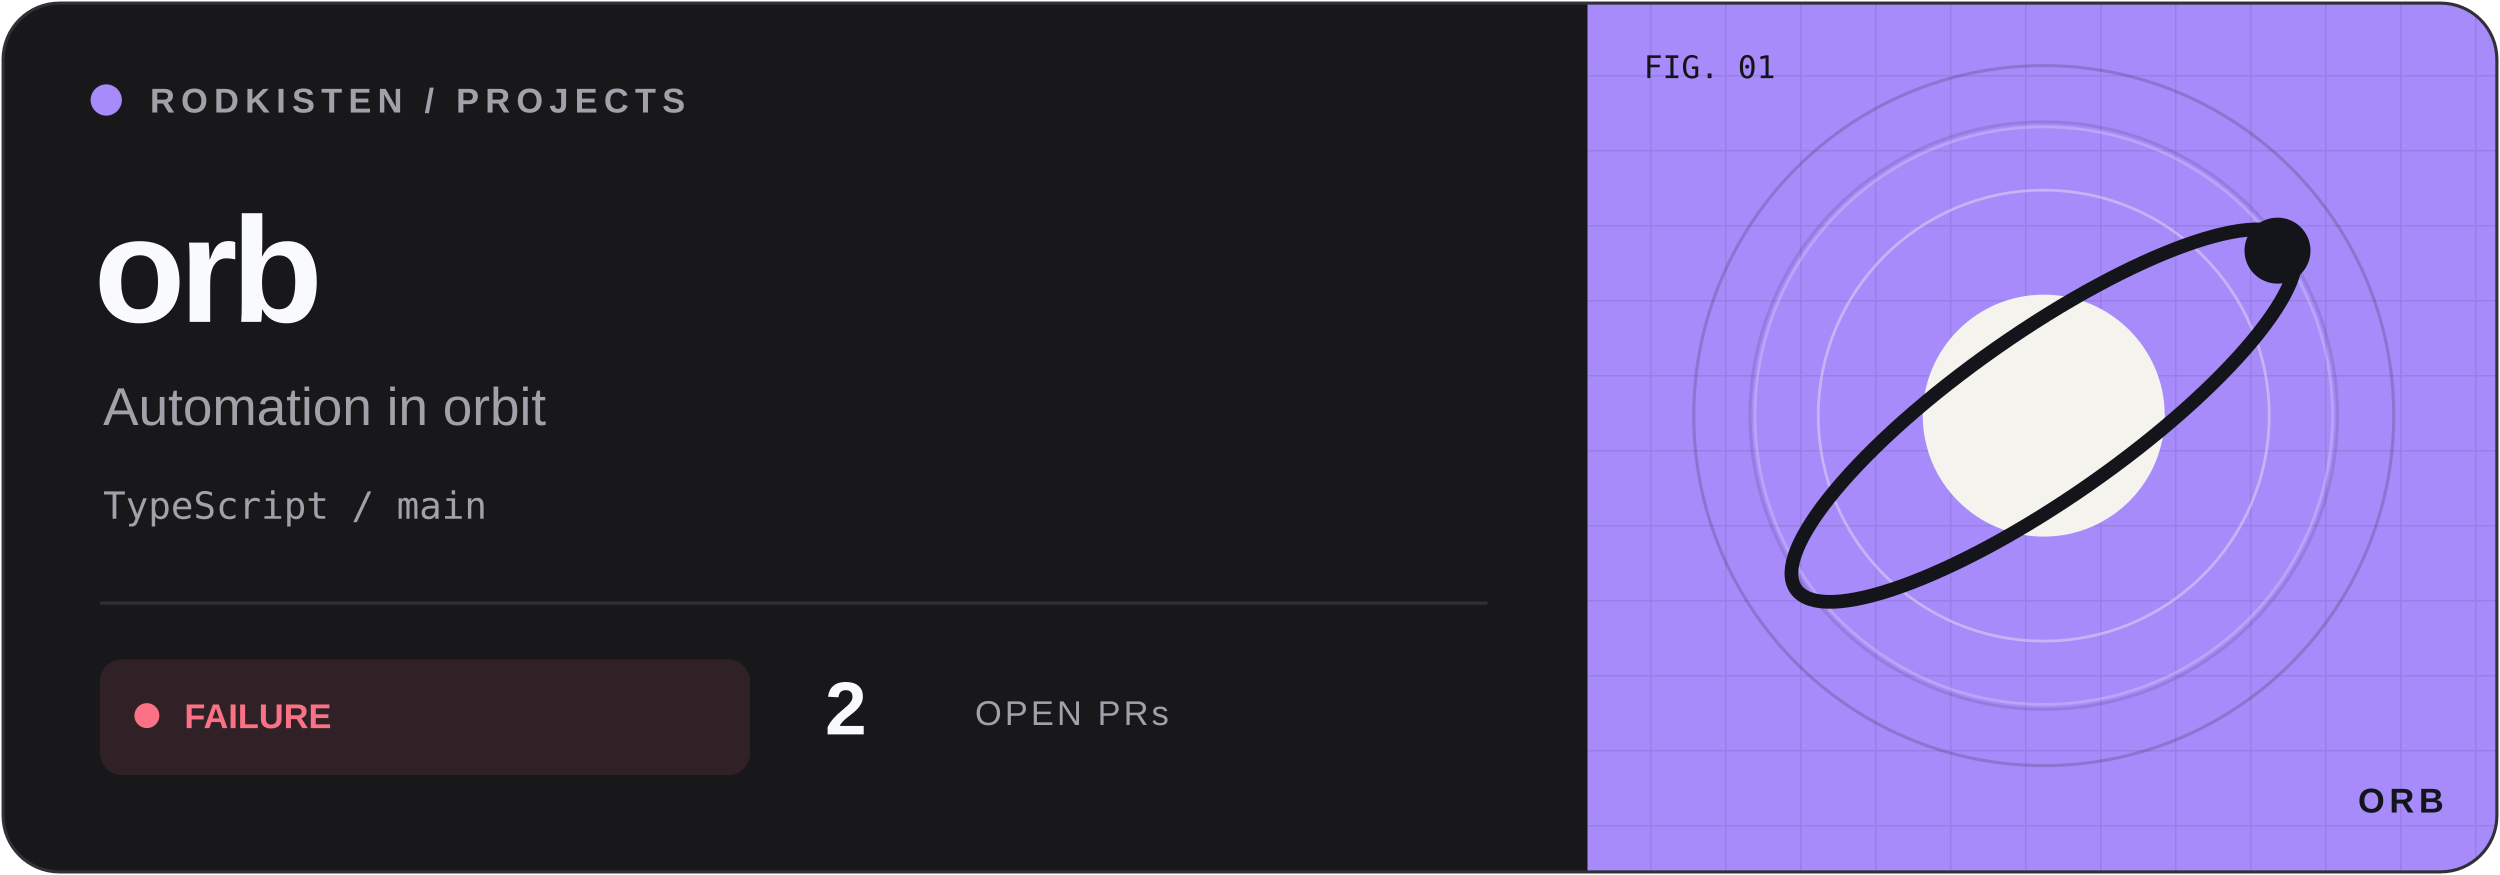
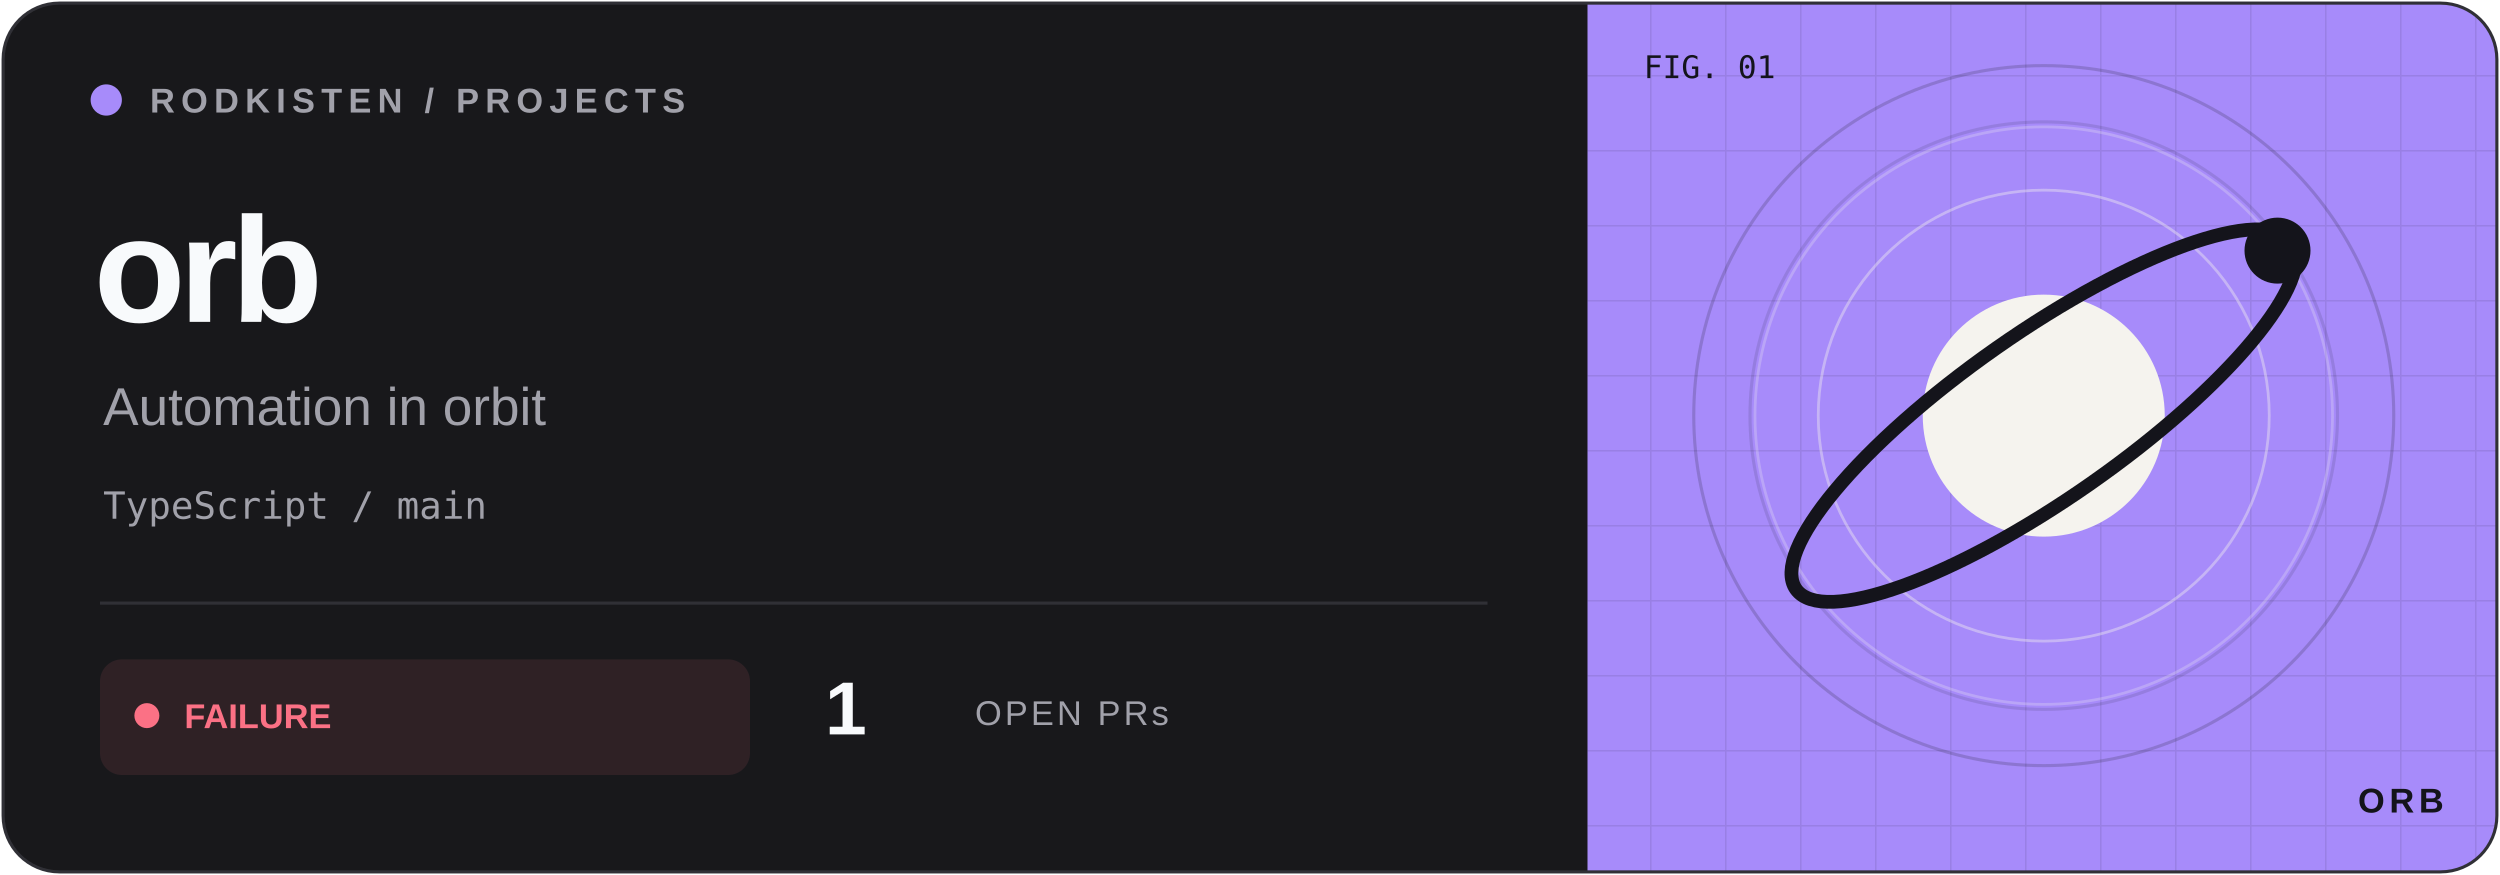
<svg xmlns="http://www.w3.org/2000/svg" width="800" height="280" viewBox="0 0 800 280">
  <defs>
    <clipPath id="frame">
      <rect x="1" y="1" width="798" height="278" rx="18" />
    </clipPath>
    <pattern id="grid" width="24" height="24" patternUnits="userSpaceOnUse">
      <path d="M24 0H0V24" fill="none" stroke="#14141b" stroke-opacity=".09" />
    </pattern>
  </defs>
  <g clip-path="url(#frame)">
    <rect width="800" height="280" fill="#18181b" />
    <rect x="508" width="292" height="280" fill="#a78bfa" />
    <rect x="508" width="292" height="280" fill="url(#grid)" />
    <circle cx="654" cy="133" r="112" fill="none" stroke="#14141b" stroke-opacity=".18" />
    <circle cx="654" cy="133" r="94" fill="none" stroke="#14141b" stroke-opacity=".12" />
    <g transform="translate(654 133) scale(.88)" color="#a78bfa">
      <circle r="105" fill="none" stroke="#f5f3ee" opacity=".25" />
      <circle r="82" fill="none" stroke="#f5f3ee" opacity=".4" />
      <circle r="44" fill="#f5f3ee" />
      <ellipse rx="110" ry="30" transform="rotate(-35)" fill="none" stroke="#14141b" stroke-width="5" />
      <circle cx="85" cy="-60" r="12" fill="#14141b" />
    </g>
    <g font-family="Geist,Arial,sans-serif">
      <circle cx="34" cy="32" r="5" fill="#a78bfa" />
      <text x="48" y="36" font-size="11" font-weight="600" letter-spacing="2" fill="#a1a1aa">RODKISTEN / PROJECTS</text>
      <text x="30" y="103" font-size="48" letter-spacing="-2" font-weight="700" fill="#f8fafc">orb</text>
      <text x="33" y="136" font-size="17" fill="#a1a1aa">Automation in orbit</text>
      <text x="33" y="166" font-size="12" font-family="monospace" fill="#a1a1aa">TypeScript / main</text>
      <path d="M32 193H476" stroke="#303036" />
      <rect x="32" y="211" width="208" height="37" rx="7" fill="#fb7185" fill-opacity=".10" />
      <circle cx="47" cy="229" r="4" fill="#fb7185" />
      <text x="59" y="233" font-size="11" font-weight="700" fill="#fb7185">FAILURE</text>
-       <text x="264" y="235" font-size="24" font-weight="700" fill="#f8fafc">2</text>
+       <text x="264" y="235" font-size="24" font-weight="700" fill="#f8fafc">1</text>
      <text x="312" y="232" font-size="11" letter-spacing="1" fill="#a1a1aa">OPEN PRs</text>
      <text x="526" y="25" font-size="10" font-family="monospace" fill="#14141b">FIG. 01</text>
      <text x="782" y="260" text-anchor="end" font-size="11" font-weight="700" letter-spacing="1.5" fill="#14141b">ORB</text>
    </g>
  </g>
  <rect x="1" y="1" width="798" height="278" rx="18" fill="none" stroke="#303036" />
</svg>
